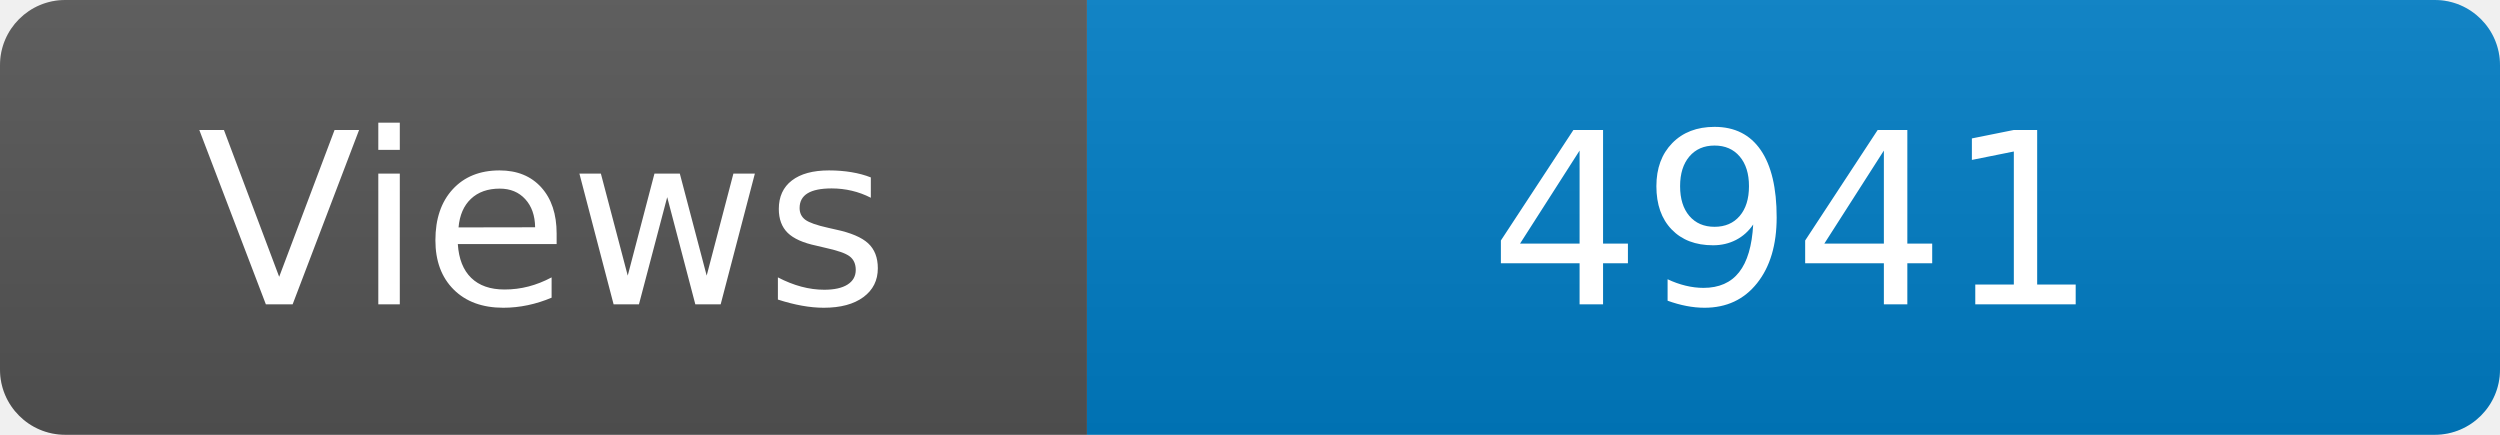
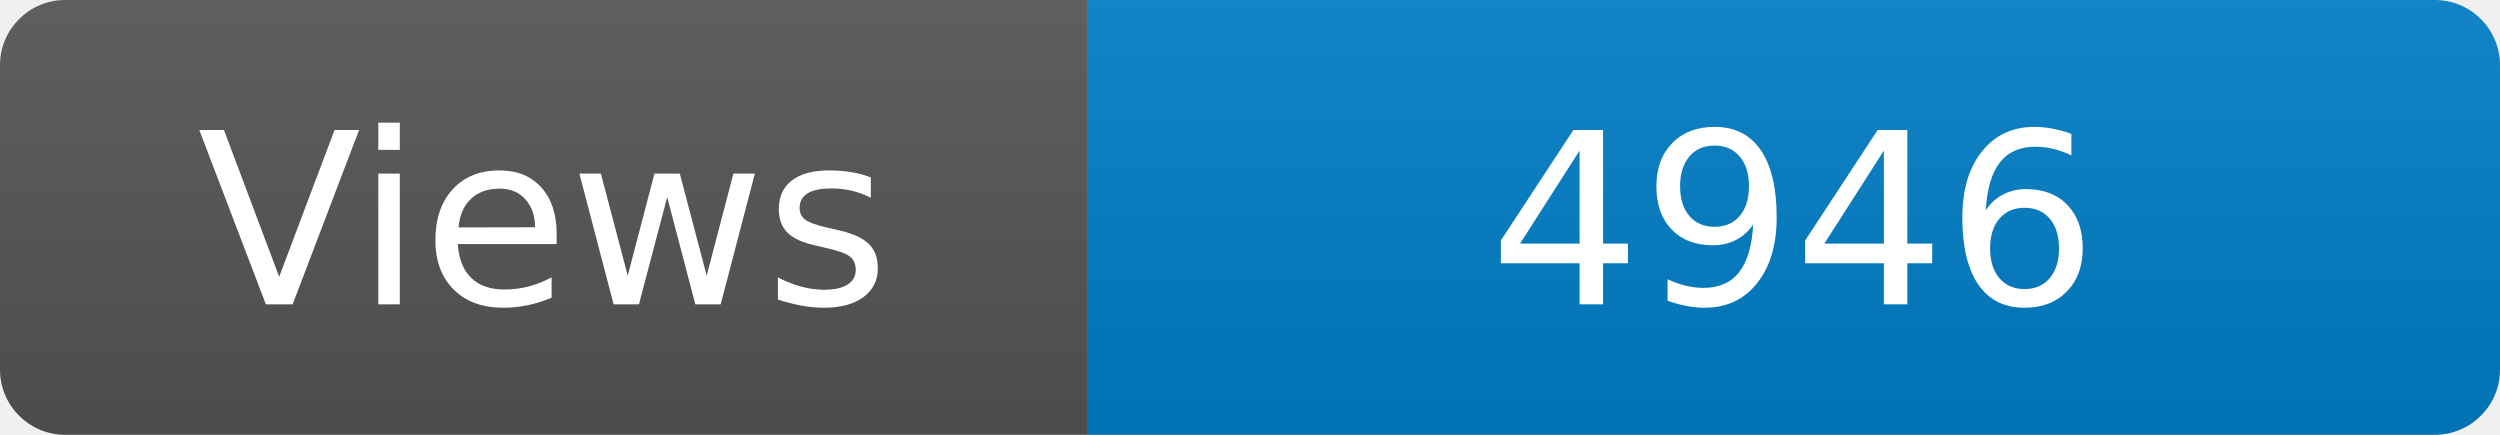
<svg xmlns="http://www.w3.org/2000/svg" width="115" height="20" role="img" aria-label="Maintained?: yes">
  <linearGradient id="s" x2="0" y2="100%">
    <stop offset="0" stop-color="#bbb" stop-opacity=".1" />
    <stop offset="1" stop-opacity=".1" />
  </linearGradient>
  <clipPath id="r">
    <rect width="115" height="20" rx="3" fill="#fff" />
  </clipPath>
  <g clip-path="url(#r)">
    <rect width="50" height="20" fill="#555" />
    <rect x="50" width="160" height="20" fill="#007ec6" />
    <rect width="115" height="20" fill="url(#s)" />
  </g>
  <g fill="#fff" text-anchor="middle" font-family="Verdana,Geneva,DejaVu Sans,sans-serif" font-size="110">
    <text x="250" y="140" transform="scale(.1)" fill="#fff">Views</text>
-     <text x="825" y="140" transform="scale(.1)" fill="#fff">4941</text>
+     <text x="825" y="140" transform="scale(.1)" fill="#fff">4946</text>
  </g>
</svg>
